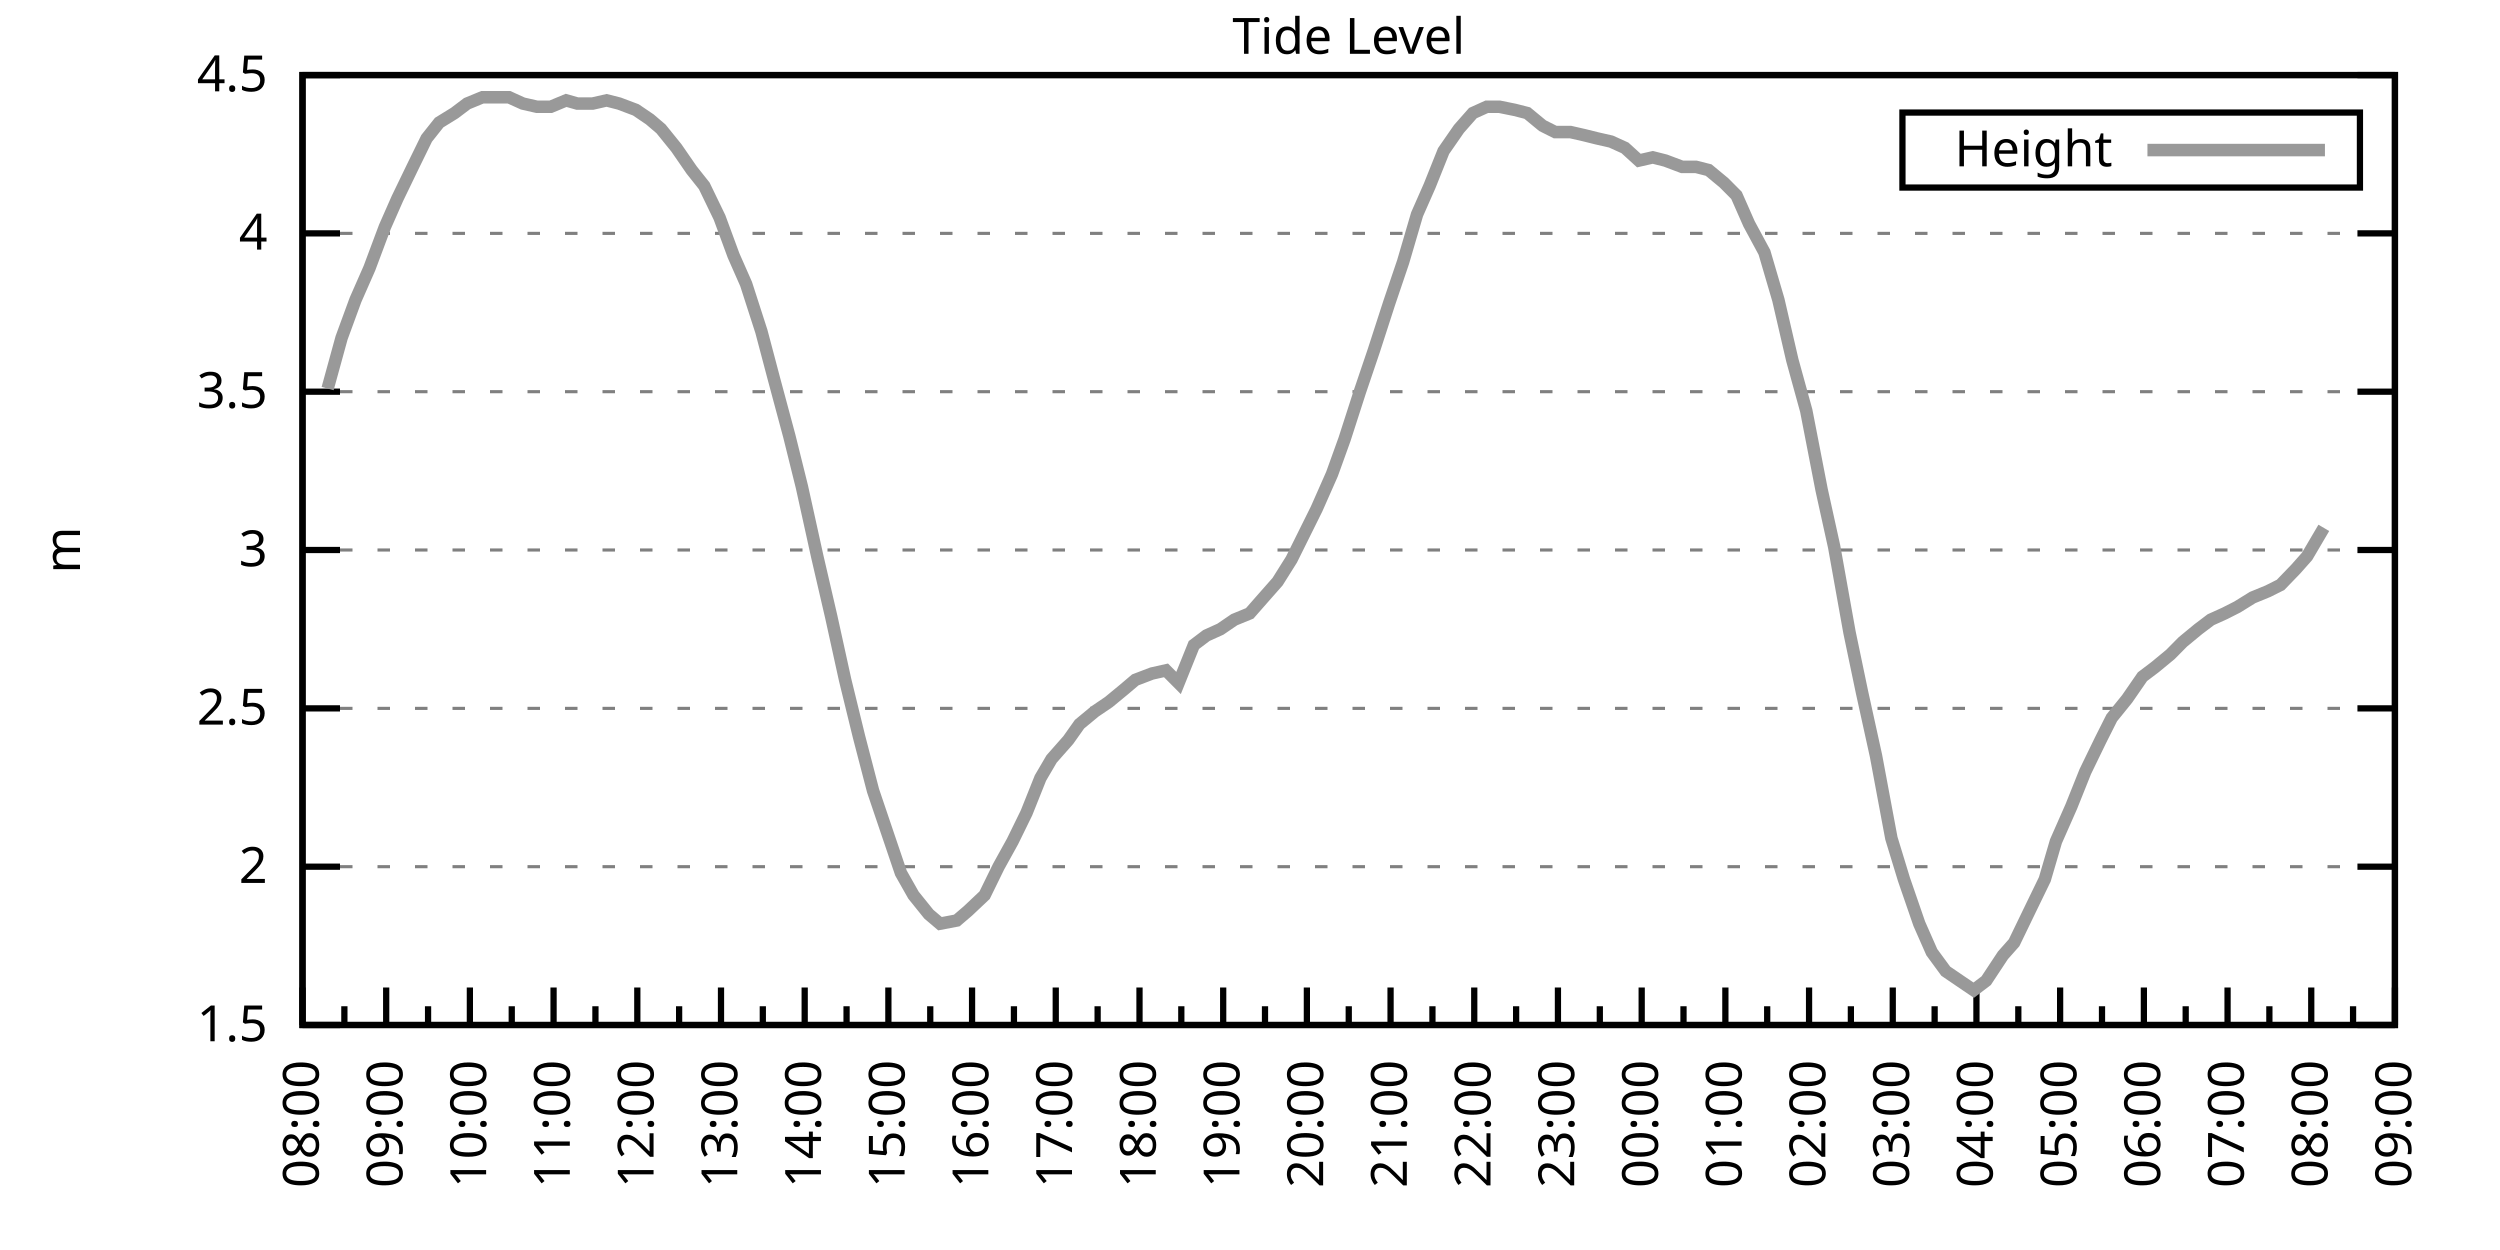
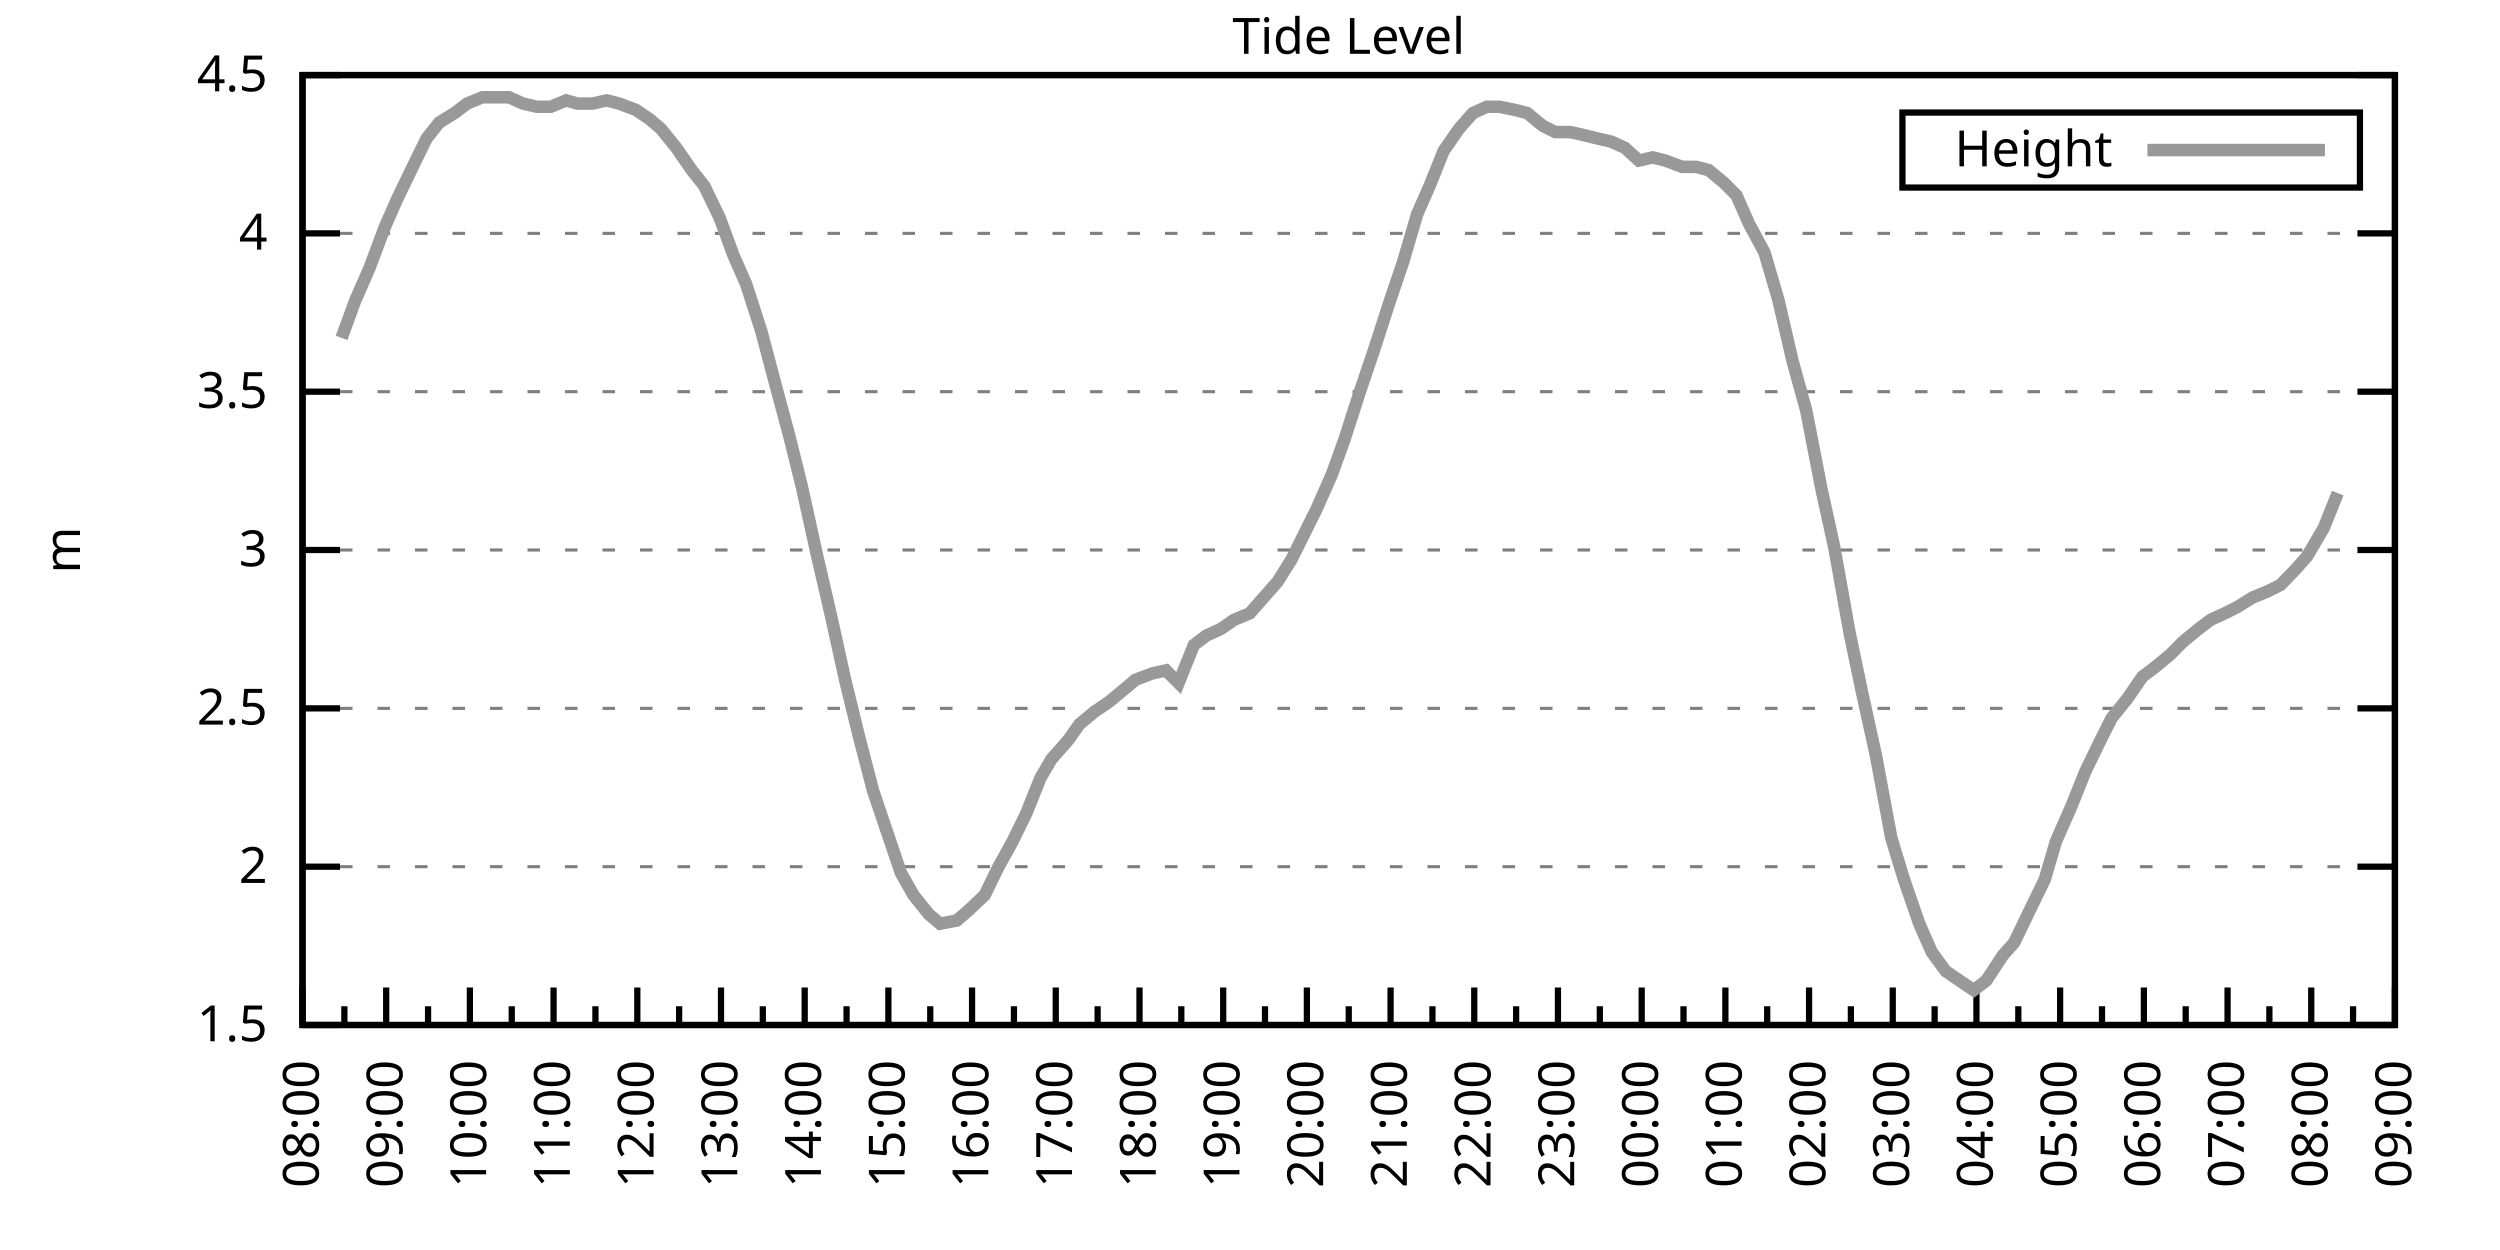
<svg xmlns="http://www.w3.org/2000/svg" xmlns:xlink="http://www.w3.org/1999/xlink" width="400" height="200" viewBox="0 0 400 200">
  <g id="gnuplot_canvas">
    <rect x="0" y="0" width="400" height="200" fill="none" />
    <defs>
      <circle id="gpDot" r="0.5" stroke-width="0.5" stroke="currentColor" />
      <path id="gpPt0" stroke-width="0.333" stroke="currentColor" d="M-1,0 h2 M0,-1 v2" />
      <path id="gpPt1" stroke-width="0.333" stroke="currentColor" d="M-1,-1 L1,1 M1,-1 L-1,1" />
      <path id="gpPt2" stroke-width="0.333" stroke="currentColor" d="M-1,0 L1,0 M0,-1 L0,1 M-1,-1 L1,1 M-1,1 L1,-1" />
      <rect id="gpPt3" stroke-width="0.333" stroke="currentColor" x="-1" y="-1" width="2" height="2" />
      <rect id="gpPt4" stroke-width="0.333" stroke="currentColor" fill="currentColor" x="-1" y="-1" width="2" height="2" />
      <circle id="gpPt5" stroke-width="0.333" stroke="currentColor" cx="0" cy="0" r="1" />
      <use xlink:href="#gpPt5" id="gpPt6" fill="currentColor" stroke="none" />
      <path id="gpPt7" stroke-width="0.333" stroke="currentColor" d="M0,-1.33 L-1.33,0.67 L1.33,0.67 z" />
      <use xlink:href="#gpPt7" id="gpPt8" fill="currentColor" stroke="none" />
      <use xlink:href="#gpPt7" id="gpPt9" stroke="currentColor" transform="rotate(180)" />
      <use xlink:href="#gpPt9" id="gpPt10" fill="currentColor" stroke="none" />
      <use xlink:href="#gpPt3" id="gpPt11" stroke="currentColor" transform="rotate(45)" />
      <use xlink:href="#gpPt11" id="gpPt12" fill="currentColor" stroke="none" />
      <path id="gpPt13" stroke-width="0.333" stroke="currentColor" d="M0,1.330 L1.265,0.411 L0.782,-1.067 L-0.782,-1.076 L-1.265,0.411 z" />
      <use xlink:href="#gpPt13" id="gpPt14" fill="currentColor" stroke="none" />
      <filter id="textbox" filterUnits="objectBoundingBox" x="0" y="0" height="1" width="1">
        <feFlood flood-color="white" flood-opacity="1" result="bgnd" />
        <feComposite in="SourceGraphic" in2="bgnd" operator="atop" />
      </filter>
      <filter id="greybox" filterUnits="objectBoundingBox" x="0" y="0" height="1" width="1">
        <feFlood flood-color="lightgrey" flood-opacity="1" result="grey" />
        <feComposite in="SourceGraphic" in2="grey" operator="atop" />
      </filter>
    </defs>
    <g fill="none" color="white" stroke="currentColor" stroke-width="1.00" stroke-linecap="butt" stroke-linejoin="miter">
</g>
    <g fill="none" color="black" stroke="currentColor" stroke-width="1.00" stroke-linecap="butt" stroke-linejoin="miter">
      <g stroke="none" shape-rendering="crispEdges">
        <polygon fill="rgb(255, 255, 255)" points="48.40,164.00 383.18,164.00 383.18,12.02 48.40,12.02 " />
      </g>
    </g>
    <g fill="none" color="black" stroke="currentColor" stroke-width="1.00" stroke-linecap="butt" stroke-linejoin="miter">
</g>
    <g fill="none" color="black" stroke="black" stroke-width="0.50" stroke-linecap="butt" stroke-linejoin="miter">
</g>
    <g fill="none" color="gray" stroke="currentColor" stroke-width="0.50" stroke-linecap="butt" stroke-linejoin="miter">
      <path stroke="gray" stroke-dasharray="2,4" class="gridline" d="M48.40,164.00 L383.19,164.00  " />
    </g>
    <g fill="none" color="gray" stroke="gray" stroke-width="1.00" stroke-linecap="butt" stroke-linejoin="miter">
</g>
    <g fill="none" color="black" stroke="currentColor" stroke-width="1.00" stroke-linecap="butt" stroke-linejoin="miter">
      <path stroke="black" d="M48.40,164.00 L54.40,164.00 M383.19,164.00 L377.19,164.00  " />
      <g transform="translate(42.80,166.60)" stroke="none" fill="black" font-family="Sans" font-size="8.00" text-anchor="end">
        <text>
          <tspan font-family="Sans"> 1.5</tspan>
        </text>
      </g>
    </g>
    <g fill="none" color="black" stroke="currentColor" stroke-width="1.00" stroke-linecap="butt" stroke-linejoin="miter">
</g>
    <g fill="none" color="black" stroke="black" stroke-width="0.50" stroke-linecap="butt" stroke-linejoin="miter">
</g>
    <g fill="none" color="gray" stroke="currentColor" stroke-width="0.50" stroke-linecap="butt" stroke-linejoin="miter">
      <path stroke="gray" stroke-dasharray="2,4" class="gridline" d="M48.40,138.67 L383.19,138.67  " />
    </g>
    <g fill="none" color="gray" stroke="gray" stroke-width="1.00" stroke-linecap="butt" stroke-linejoin="miter">
</g>
    <g fill="none" color="black" stroke="currentColor" stroke-width="1.00" stroke-linecap="butt" stroke-linejoin="miter">
      <path stroke="black" d="M48.40,138.67 L54.40,138.67 M383.19,138.67 L377.19,138.67  " />
      <g transform="translate(42.80,141.27)" stroke="none" fill="black" font-family="Sans" font-size="8.00" text-anchor="end">
        <text>
          <tspan font-family="Sans"> 2</tspan>
        </text>
      </g>
    </g>
    <g fill="none" color="black" stroke="currentColor" stroke-width="1.00" stroke-linecap="butt" stroke-linejoin="miter">
</g>
    <g fill="none" color="black" stroke="black" stroke-width="0.50" stroke-linecap="butt" stroke-linejoin="miter">
</g>
    <g fill="none" color="gray" stroke="currentColor" stroke-width="0.50" stroke-linecap="butt" stroke-linejoin="miter">
      <path stroke="gray" stroke-dasharray="2,4" class="gridline" d="M48.40,113.34 L383.19,113.34  " />
    </g>
    <g fill="none" color="gray" stroke="gray" stroke-width="1.00" stroke-linecap="butt" stroke-linejoin="miter">
</g>
    <g fill="none" color="black" stroke="currentColor" stroke-width="1.00" stroke-linecap="butt" stroke-linejoin="miter">
      <path stroke="black" d="M48.40,113.34 L54.40,113.34 M383.19,113.34 L377.19,113.34  " />
      <g transform="translate(42.80,115.94)" stroke="none" fill="black" font-family="Sans" font-size="8.00" text-anchor="end">
        <text>
          <tspan font-family="Sans"> 2.5</tspan>
        </text>
      </g>
    </g>
    <g fill="none" color="black" stroke="currentColor" stroke-width="1.00" stroke-linecap="butt" stroke-linejoin="miter">
</g>
    <g fill="none" color="black" stroke="black" stroke-width="0.50" stroke-linecap="butt" stroke-linejoin="miter">
</g>
    <g fill="none" color="gray" stroke="currentColor" stroke-width="0.50" stroke-linecap="butt" stroke-linejoin="miter">
      <path stroke="gray" stroke-dasharray="2,4" class="gridline" d="M48.40,88.00 L383.19,88.00  " />
    </g>
    <g fill="none" color="gray" stroke="gray" stroke-width="1.00" stroke-linecap="butt" stroke-linejoin="miter">
</g>
    <g fill="none" color="black" stroke="currentColor" stroke-width="1.00" stroke-linecap="butt" stroke-linejoin="miter">
      <path stroke="black" d="M48.40,88.00 L54.40,88.00 M383.19,88.00 L377.19,88.00  " />
      <g transform="translate(42.80,90.60)" stroke="none" fill="black" font-family="Sans" font-size="8.00" text-anchor="end">
        <text>
          <tspan font-family="Sans"> 3</tspan>
        </text>
      </g>
    </g>
    <g fill="none" color="black" stroke="currentColor" stroke-width="1.00" stroke-linecap="butt" stroke-linejoin="miter">
</g>
    <g fill="none" color="black" stroke="black" stroke-width="0.50" stroke-linecap="butt" stroke-linejoin="miter">
</g>
    <g fill="none" color="gray" stroke="currentColor" stroke-width="0.50" stroke-linecap="butt" stroke-linejoin="miter">
      <path stroke="gray" stroke-dasharray="2,4" class="gridline" d="M48.40,62.67 L383.19,62.67  " />
    </g>
    <g fill="none" color="gray" stroke="gray" stroke-width="1.00" stroke-linecap="butt" stroke-linejoin="miter">
</g>
    <g fill="none" color="black" stroke="currentColor" stroke-width="1.00" stroke-linecap="butt" stroke-linejoin="miter">
      <path stroke="black" d="M48.40,62.67 L54.40,62.67 M383.19,62.67 L377.19,62.67  " />
      <g transform="translate(42.80,65.27)" stroke="none" fill="black" font-family="Sans" font-size="8.00" text-anchor="end">
        <text>
          <tspan font-family="Sans"> 3.5</tspan>
        </text>
      </g>
    </g>
    <g fill="none" color="black" stroke="currentColor" stroke-width="1.00" stroke-linecap="butt" stroke-linejoin="miter">
</g>
    <g fill="none" color="black" stroke="black" stroke-width="0.50" stroke-linecap="butt" stroke-linejoin="miter">
</g>
    <g fill="none" color="gray" stroke="currentColor" stroke-width="0.50" stroke-linecap="butt" stroke-linejoin="miter">
      <path stroke="gray" stroke-dasharray="2,4" class="gridline" d="M48.40,37.34 L383.19,37.34  " />
    </g>
    <g fill="none" color="gray" stroke="gray" stroke-width="1.00" stroke-linecap="butt" stroke-linejoin="miter">
</g>
    <g fill="none" color="black" stroke="currentColor" stroke-width="1.00" stroke-linecap="butt" stroke-linejoin="miter">
      <path stroke="black" d="M48.40,37.34 L54.40,37.34 M383.19,37.34 L377.19,37.34  " />
      <g transform="translate(42.80,39.94)" stroke="none" fill="black" font-family="Sans" font-size="8.00" text-anchor="end">
        <text>
          <tspan font-family="Sans"> 4</tspan>
        </text>
      </g>
    </g>
    <g fill="none" color="black" stroke="currentColor" stroke-width="1.00" stroke-linecap="butt" stroke-linejoin="miter">
</g>
    <g fill="none" color="black" stroke="black" stroke-width="0.50" stroke-linecap="butt" stroke-linejoin="miter">
</g>
    <g fill="none" color="gray" stroke="currentColor" stroke-width="0.50" stroke-linecap="butt" stroke-linejoin="miter">
      <path stroke="gray" stroke-dasharray="2,4" class="gridline" d="M48.40,12.01 L383.19,12.01  " />
    </g>
    <g fill="none" color="gray" stroke="gray" stroke-width="1.00" stroke-linecap="butt" stroke-linejoin="miter">
</g>
    <g fill="none" color="black" stroke="currentColor" stroke-width="1.00" stroke-linecap="butt" stroke-linejoin="miter">
      <path stroke="black" d="M48.40,12.01 L54.40,12.01 M383.19,12.01 L377.19,12.01  " />
      <g transform="translate(42.80,14.61)" stroke="none" fill="black" font-family="Sans" font-size="8.00" text-anchor="end">
        <text>
          <tspan font-family="Sans"> 4.5</tspan>
        </text>
      </g>
    </g>
    <g fill="none" color="black" stroke="currentColor" stroke-width="1.00" stroke-linecap="butt" stroke-linejoin="miter">
      <path stroke="black" d="M48.40,164.00 L48.40,158.00  " />
      <g transform="translate(51.00,169.60) rotate(270)" stroke="none" fill="black" font-family="Sans" font-size="8.00" text-anchor="end">
        <text>
          <tspan font-family="Sans">08:00</tspan>
        </text>
      </g>
    </g>
    <g fill="none" color="black" stroke="currentColor" stroke-width="1.00" stroke-linecap="butt" stroke-linejoin="miter">
      <path stroke="black" d="M55.10,164.00 L55.10,161.00 M61.79,164.00 L61.79,158.00  " />
      <g transform="translate(64.39,169.60) rotate(270)" stroke="none" fill="black" font-family="Sans" font-size="8.00" text-anchor="end">
        <text>
          <tspan font-family="Sans">09:00</tspan>
        </text>
      </g>
    </g>
    <g fill="none" color="black" stroke="currentColor" stroke-width="1.00" stroke-linecap="butt" stroke-linejoin="miter">
      <path stroke="black" d="M68.49,164.00 L68.49,161.00 M75.18,164.00 L75.18,158.00  " />
      <g transform="translate(77.78,169.60) rotate(270)" stroke="none" fill="black" font-family="Sans" font-size="8.00" text-anchor="end">
        <text>
          <tspan font-family="Sans">10:00</tspan>
        </text>
      </g>
    </g>
    <g fill="none" color="black" stroke="currentColor" stroke-width="1.00" stroke-linecap="butt" stroke-linejoin="miter">
      <path stroke="black" d="M81.88,164.00 L81.88,161.00 M88.57,164.00 L88.57,158.00  " />
      <g transform="translate(91.17,169.60) rotate(270)" stroke="none" fill="black" font-family="Sans" font-size="8.00" text-anchor="end">
        <text>
          <tspan font-family="Sans">11:00</tspan>
        </text>
      </g>
    </g>
    <g fill="none" color="black" stroke="currentColor" stroke-width="1.00" stroke-linecap="butt" stroke-linejoin="miter">
      <path stroke="black" d="M95.27,164.00 L95.27,161.00 M101.97,164.00 L101.97,158.00  " />
      <g transform="translate(104.57,169.60) rotate(270)" stroke="none" fill="black" font-family="Sans" font-size="8.00" text-anchor="end">
        <text>
          <tspan font-family="Sans">12:00</tspan>
        </text>
      </g>
    </g>
    <g fill="none" color="black" stroke="currentColor" stroke-width="1.00" stroke-linecap="butt" stroke-linejoin="miter">
      <path stroke="black" d="M108.66,164.00 L108.66,161.00 M115.36,164.00 L115.36,158.00  " />
      <g transform="translate(117.96,169.60) rotate(270)" stroke="none" fill="black" font-family="Sans" font-size="8.00" text-anchor="end">
        <text>
          <tspan font-family="Sans">13:00</tspan>
        </text>
      </g>
    </g>
    <g fill="none" color="black" stroke="currentColor" stroke-width="1.00" stroke-linecap="butt" stroke-linejoin="miter">
      <path stroke="black" d="M122.05,164.00 L122.05,161.00 M128.75,164.00 L128.75,158.00  " />
      <g transform="translate(131.35,169.60) rotate(270)" stroke="none" fill="black" font-family="Sans" font-size="8.00" text-anchor="end">
        <text>
          <tspan font-family="Sans">14:00</tspan>
        </text>
      </g>
    </g>
    <g fill="none" color="black" stroke="currentColor" stroke-width="1.00" stroke-linecap="butt" stroke-linejoin="miter">
      <path stroke="black" d="M135.45,164.00 L135.45,161.00 M142.14,164.00 L142.14,158.00  " />
      <g transform="translate(144.74,169.60) rotate(270)" stroke="none" fill="black" font-family="Sans" font-size="8.00" text-anchor="end">
        <text>
          <tspan font-family="Sans">15:00</tspan>
        </text>
      </g>
    </g>
    <g fill="none" color="black" stroke="currentColor" stroke-width="1.00" stroke-linecap="butt" stroke-linejoin="miter">
      <path stroke="black" d="M148.84,164.00 L148.84,161.00 M155.53,164.00 L155.53,158.00  " />
      <g transform="translate(158.13,169.60) rotate(270)" stroke="none" fill="black" font-family="Sans" font-size="8.00" text-anchor="end">
        <text>
          <tspan font-family="Sans">16:00</tspan>
        </text>
      </g>
    </g>
    <g fill="none" color="black" stroke="currentColor" stroke-width="1.00" stroke-linecap="butt" stroke-linejoin="miter">
      <path stroke="black" d="M162.23,164.00 L162.23,161.00 M168.92,164.00 L168.92,158.00  " />
      <g transform="translate(171.52,169.60) rotate(270)" stroke="none" fill="black" font-family="Sans" font-size="8.00" text-anchor="end">
        <text>
          <tspan font-family="Sans">17:00</tspan>
        </text>
      </g>
    </g>
    <g fill="none" color="black" stroke="currentColor" stroke-width="1.00" stroke-linecap="butt" stroke-linejoin="miter">
      <path stroke="black" d="M175.62,164.00 L175.62,161.00 M182.32,164.00 L182.32,158.00  " />
      <g transform="translate(184.92,169.60) rotate(270)" stroke="none" fill="black" font-family="Sans" font-size="8.00" text-anchor="end">
        <text>
          <tspan font-family="Sans">18:00</tspan>
        </text>
      </g>
    </g>
    <g fill="none" color="black" stroke="currentColor" stroke-width="1.00" stroke-linecap="butt" stroke-linejoin="miter">
      <path stroke="black" d="M189.01,164.00 L189.01,161.00 M195.71,164.00 L195.71,158.00  " />
      <g transform="translate(198.31,169.60) rotate(270)" stroke="none" fill="black" font-family="Sans" font-size="8.00" text-anchor="end">
        <text>
          <tspan font-family="Sans">19:00</tspan>
        </text>
      </g>
    </g>
    <g fill="none" color="black" stroke="currentColor" stroke-width="1.00" stroke-linecap="butt" stroke-linejoin="miter">
      <path stroke="black" d="M202.40,164.00 L202.40,161.00 M209.10,164.00 L209.10,158.00  " />
      <g transform="translate(211.70,169.60) rotate(270)" stroke="none" fill="black" font-family="Sans" font-size="8.00" text-anchor="end">
        <text>
          <tspan font-family="Sans">20:00</tspan>
        </text>
      </g>
    </g>
    <g fill="none" color="black" stroke="currentColor" stroke-width="1.00" stroke-linecap="butt" stroke-linejoin="miter">
      <path stroke="black" d="M215.80,164.00 L215.80,161.00 M222.49,164.00 L222.49,158.00  " />
      <g transform="translate(225.09,169.60) rotate(270)" stroke="none" fill="black" font-family="Sans" font-size="8.00" text-anchor="end">
        <text>
          <tspan font-family="Sans">21:00</tspan>
        </text>
      </g>
    </g>
    <g fill="none" color="black" stroke="currentColor" stroke-width="1.00" stroke-linecap="butt" stroke-linejoin="miter">
      <path stroke="black" d="M229.19,164.00 L229.19,161.00 M235.88,164.00 L235.88,158.00  " />
      <g transform="translate(238.48,169.60) rotate(270)" stroke="none" fill="black" font-family="Sans" font-size="8.00" text-anchor="end">
        <text>
          <tspan font-family="Sans">22:00</tspan>
        </text>
      </g>
    </g>
    <g fill="none" color="black" stroke="currentColor" stroke-width="1.00" stroke-linecap="butt" stroke-linejoin="miter">
      <path stroke="black" d="M242.58,164.00 L242.58,161.00 M249.27,164.00 L249.27,158.00  " />
      <g transform="translate(251.87,169.60) rotate(270)" stroke="none" fill="black" font-family="Sans" font-size="8.00" text-anchor="end">
        <text>
          <tspan font-family="Sans">23:00</tspan>
        </text>
      </g>
    </g>
    <g fill="none" color="black" stroke="currentColor" stroke-width="1.00" stroke-linecap="butt" stroke-linejoin="miter">
      <path stroke="black" d="M255.97,164.00 L255.97,161.00 M262.67,164.00 L262.67,158.00  " />
      <g transform="translate(265.27,169.60) rotate(270)" stroke="none" fill="black" font-family="Sans" font-size="8.00" text-anchor="end">
        <text>
          <tspan font-family="Sans">00:00</tspan>
        </text>
      </g>
    </g>
    <g fill="none" color="black" stroke="currentColor" stroke-width="1.00" stroke-linecap="butt" stroke-linejoin="miter">
      <path stroke="black" d="M269.36,164.00 L269.36,161.00 M276.06,164.00 L276.06,158.00  " />
      <g transform="translate(278.66,169.60) rotate(270)" stroke="none" fill="black" font-family="Sans" font-size="8.00" text-anchor="end">
        <text>
          <tspan font-family="Sans">01:00</tspan>
        </text>
      </g>
    </g>
    <g fill="none" color="black" stroke="currentColor" stroke-width="1.00" stroke-linecap="butt" stroke-linejoin="miter">
      <path stroke="black" d="M282.75,164.00 L282.75,161.00 M289.45,164.00 L289.45,158.00  " />
      <g transform="translate(292.05,169.60) rotate(270)" stroke="none" fill="black" font-family="Sans" font-size="8.00" text-anchor="end">
        <text>
          <tspan font-family="Sans">02:00</tspan>
        </text>
      </g>
    </g>
    <g fill="none" color="black" stroke="currentColor" stroke-width="1.00" stroke-linecap="butt" stroke-linejoin="miter">
      <path stroke="black" d="M296.14,164.00 L296.14,161.00 M302.84,164.00 L302.84,158.00  " />
      <g transform="translate(305.44,169.60) rotate(270)" stroke="none" fill="black" font-family="Sans" font-size="8.00" text-anchor="end">
        <text>
          <tspan font-family="Sans">03:00</tspan>
        </text>
      </g>
    </g>
    <g fill="none" color="black" stroke="currentColor" stroke-width="1.00" stroke-linecap="butt" stroke-linejoin="miter">
      <path stroke="black" d="M309.54,164.00 L309.54,161.00 M316.23,164.00 L316.23,158.00  " />
      <g transform="translate(318.83,169.60) rotate(270)" stroke="none" fill="black" font-family="Sans" font-size="8.00" text-anchor="end">
        <text>
          <tspan font-family="Sans">04:00</tspan>
        </text>
      </g>
    </g>
    <g fill="none" color="black" stroke="currentColor" stroke-width="1.00" stroke-linecap="butt" stroke-linejoin="miter">
      <path stroke="black" d="M322.93,164.00 L322.93,161.00 M329.62,164.00 L329.62,158.00  " />
      <g transform="translate(332.22,169.60) rotate(270)" stroke="none" fill="black" font-family="Sans" font-size="8.00" text-anchor="end">
        <text>
          <tspan font-family="Sans">05:00</tspan>
        </text>
      </g>
    </g>
    <g fill="none" color="black" stroke="currentColor" stroke-width="1.00" stroke-linecap="butt" stroke-linejoin="miter">
      <path stroke="black" d="M336.32,164.00 L336.32,161.00 M343.02,164.00 L343.02,158.00  " />
      <g transform="translate(345.62,169.60) rotate(270)" stroke="none" fill="black" font-family="Sans" font-size="8.00" text-anchor="end">
        <text>
          <tspan font-family="Sans">06:00</tspan>
        </text>
      </g>
    </g>
    <g fill="none" color="black" stroke="currentColor" stroke-width="1.00" stroke-linecap="butt" stroke-linejoin="miter">
      <path stroke="black" d="M349.71,164.00 L349.71,161.00 M356.41,164.00 L356.41,158.00  " />
      <g transform="translate(359.01,169.60) rotate(270)" stroke="none" fill="black" font-family="Sans" font-size="8.00" text-anchor="end">
        <text>
          <tspan font-family="Sans">07:00</tspan>
        </text>
      </g>
    </g>
    <g fill="none" color="black" stroke="currentColor" stroke-width="1.00" stroke-linecap="butt" stroke-linejoin="miter">
      <path stroke="black" d="M363.10,164.00 L363.10,161.00 M369.80,164.00 L369.80,158.00  " />
      <g transform="translate(372.40,169.60) rotate(270)" stroke="none" fill="black" font-family="Sans" font-size="8.00" text-anchor="end">
        <text>
          <tspan font-family="Sans">08:00</tspan>
        </text>
      </g>
    </g>
    <g fill="none" color="black" stroke="currentColor" stroke-width="1.00" stroke-linecap="butt" stroke-linejoin="miter">
      <path stroke="black" d="M376.49,164.00 L376.49,161.00 M383.19,164.00 L383.19,158.00  " />
      <g transform="translate(385.79,169.60) rotate(270)" stroke="none" fill="black" font-family="Sans" font-size="8.00" text-anchor="end">
        <text>
          <tspan font-family="Sans">09:00</tspan>
        </text>
      </g>
    </g>
    <g fill="none" color="black" stroke="currentColor" stroke-width="1.00" stroke-linecap="butt" stroke-linejoin="miter">
</g>
    <g fill="none" color="black" stroke="currentColor" stroke-width="1.00" stroke-linecap="butt" stroke-linejoin="miter">
      <path stroke="black" d="M48.40,12.01 L48.40,164.00 L383.19,164.00 L383.19,12.01 L48.40,12.01 Z  " />
    </g>
    <g fill="none" color="black" stroke="currentColor" stroke-width="1.00" stroke-linecap="butt" stroke-linejoin="miter">
      <g transform="translate(12.80,88.01) rotate(270)" stroke="none" fill="black" font-family="Sans" font-size="8.00" text-anchor="middle">
        <text>
          <tspan font-family="Sans">m</tspan>
        </text>
      </g>
    </g>
    <g fill="none" color="black" stroke="currentColor" stroke-width="1.00" stroke-linecap="butt" stroke-linejoin="miter">
</g>
    <g fill="none" color="black" stroke="currentColor" stroke-width="1.00" stroke-linecap="butt" stroke-linejoin="miter">
      <path stroke="black" d="M304.39,30.01 L304.39,18.01 L377.59,18.01 L377.59,30.01 L304.39,30.01 Z  " />
    </g>
    <g id="Tide_level_plot_1">
      <g fill="none" color="white" stroke="black" stroke-width="2.00" stroke-linecap="butt" stroke-linejoin="miter">
</g>
      <g fill="none" color="black" stroke="currentColor" stroke-width="2.00" stroke-linecap="butt" stroke-linejoin="miter">
        <g transform="translate(337.99,26.61)" stroke="none" fill="black" font-family="Sans" font-size="8.00" text-anchor="end">
          <text>
            <tspan font-family="Sans">Height</tspan>
          </text>
        </g>
      </g>
      <g fill="none" color="black" stroke="currentColor" stroke-width="2.00" stroke-linecap="butt" stroke-linejoin="miter">
-         <path stroke="rgb(153, 153, 153)" d="M343.59,24.01 L371.99,24.01 M52.42,62.17 L54.65,54.06 L56.88,47.98 L59.11,42.91 L61.57,36.33 L63.58,31.77   L66.03,26.70 L68.26,22.14 L70.27,19.61 L72.73,18.09 L74.74,16.57 L77.19,15.56 L79.42,15.56 L81.43,15.56   L83.66,16.57 L85.90,17.08 L88.13,17.08 L90.58,16.06 L92.37,16.57 L94.82,16.57 L97.06,16.06 L99.06,16.57   L101.74,17.58 L103.98,19.10 L105.76,20.62 L108.22,23.66 L110.67,27.21 L112.68,29.74 L115.13,34.81 L117.37,40.89   L119.38,45.45 L121.83,53.05 L123.84,60.65 L126.29,69.77 L128.30,77.87 L130.76,89.02 L132.99,98.64 L135.22,108.78   L137.45,117.90 L139.69,126.51 L141.92,133.10 L144.15,139.68 L146.16,143.23 L148.61,146.27 L150.40,147.79 L153.08,147.28   L154.86,145.76 L157.54,143.23 L159.77,138.67 L162.01,134.62 L164.24,130.06 L166.47,124.48 L168.25,121.44 L170.93,118.40   L172.72,115.87 L175.17,113.84 L177.41,112.32 L179.86,110.30 L181.65,108.78 L184.32,107.76 L186.56,107.26 L188.57,109.28   L191.02,103.20 L193.03,101.68 L195.26,100.67 L197.49,99.15 L199.95,98.14 L202.18,95.60 L204.41,93.07 L206.64,89.52   L208.65,85.47 L210.66,81.42 L213.12,75.85 L215.13,70.27 L217.58,62.67 L219.81,56.09 L222.27,48.49 L224.50,41.90   L226.73,34.30 L228.74,29.74 L230.97,24.17 L233.43,20.62 L235.66,18.09 L237.89,17.08 L239.90,17.08 L242.36,17.58   L244.36,18.09 L246.82,20.12 L248.83,21.13 L251.28,21.13 L253.51,21.64 L255.52,22.14 L257.76,22.65 L259.99,23.66   L262.22,25.69 L264.45,25.18 L266.46,25.69 L269.14,26.70 L271.37,26.70 L273.38,27.21 L275.83,29.24 L277.84,31.26   L279.85,35.82 L282.31,40.38 L284.54,47.98 L286.77,57.61 L289.00,65.71 L291.46,78.38 L293.47,87.50 L295.92,101.18   L297.93,110.80 L300.16,120.94 L302.62,134.11 L304.63,140.69 L307.08,147.79 L309.09,152.35 L311.32,155.39 L313.55,156.91   L315.79,158.43 L317.79,156.91 L320.47,152.85 L322.26,150.83 L324.71,145.76 L327.17,140.69 L328.95,134.62 L331.41,129.04   L333.64,123.47 L336.10,118.40 L337.88,114.86 L340.34,111.82 L342.79,108.27 L344.80,106.75 L347.26,104.72 L349.26,102.70   L351.72,100.67 L353.73,99.15 L355.96,98.14 L357.97,97.12 L360.42,95.60 L362.88,94.59 L364.89,93.58 L367.34,91.04   L369.13,89.02 L371.81,84.46  " />
+         <path stroke="rgb(153, 153, 153)" d="M343.59,24.01 L371.99,24.01 M54.65,54.06 L56.88,47.98 L59.11,42.91 L61.57,36.33 L63.58,31.77 L66.03,26.70   L68.26,22.14 L70.27,19.61 L72.73,18.09 L74.74,16.57 L77.19,15.56 L79.42,15.56 L81.43,15.56 L83.66,16.57   L85.90,17.08 L88.13,17.08 L90.58,16.06 L92.37,16.57 L94.82,16.57 L97.06,16.06 L99.06,16.57 L101.74,17.58   L103.98,19.10 L105.76,20.62 L108.22,23.66 L110.67,27.21 L112.68,29.74 L115.13,34.81 L117.37,40.89 L119.38,45.45   L121.83,53.05 L123.84,60.65 L126.29,69.77 L128.30,77.87 L130.76,89.02 L132.99,98.64 L135.22,108.78 L137.45,117.90   L139.69,126.51 L141.92,133.10 L144.15,139.68 L146.16,143.23 L148.61,146.27 L150.40,147.79 L153.08,147.28 L154.86,145.76   L157.54,143.23 L159.77,138.67 L162.01,134.62 L164.24,130.06 L166.47,124.48 L168.25,121.44 L170.93,118.40 L172.72,115.87   L175.17,113.84 L177.41,112.32 L179.86,110.30 L181.65,108.78 L184.32,107.76 L186.56,107.26 L188.57,109.28 L191.02,103.20   L193.03,101.68 L195.26,100.67 L197.49,99.15 L199.95,98.14 L202.18,95.60 L204.41,93.07 L206.64,89.52 L208.65,85.47   L210.66,81.42 L213.12,75.85 L215.13,70.27 L217.58,62.67 L219.81,56.09 L222.27,48.49 L224.50,41.90 L226.73,34.30   L228.74,29.74 L230.97,24.17 L233.43,20.62 L235.66,18.09 L237.89,17.08 L239.90,17.08 L242.36,17.58 L244.36,18.09   L246.82,20.12 L248.83,21.13 L251.28,21.13 L253.51,21.64 L255.52,22.14 L257.76,22.65 L259.99,23.66 L262.22,25.69   L264.45,25.18 L266.46,25.69 L269.14,26.70 L271.37,26.70 L273.38,27.21 L275.83,29.24 L277.84,31.26 L279.85,35.82   L282.31,40.38 L284.54,47.98 L286.77,57.61 L289.00,65.71 L291.46,78.38 L293.47,87.50 L295.92,101.18 L297.93,110.80   L300.16,120.94 L302.62,134.11 L304.63,140.69 L307.08,147.79 L309.09,152.35 L311.32,155.39 L313.55,156.91 L315.79,158.43   L317.79,156.91 L320.47,152.85 L322.26,150.83 L324.71,145.76 L327.17,140.69 L328.95,134.62 L331.41,129.04 L333.64,123.47   L336.10,118.40 L337.88,114.86 L340.34,111.82 L342.79,108.27 L344.80,106.75 L347.26,104.72 L349.26,102.70 L351.72,100.67   L353.73,99.15 L355.96,98.14 L357.97,97.12 L360.42,95.60 L362.88,94.59 L364.89,93.58 L367.34,91.04 L369.13,89.02   L371.81,84.46 L374.04,78.89  " />
      </g>
    </g>
    <g fill="none" color="black" stroke="currentColor" stroke-width="2.00" stroke-linecap="butt" stroke-linejoin="miter">
</g>
    <g fill="none" color="black" stroke="black" stroke-width="1.00" stroke-linecap="butt" stroke-linejoin="miter">
</g>
    <g fill="none" color="black" stroke="currentColor" stroke-width="1.00" stroke-linecap="butt" stroke-linejoin="miter">
      <path stroke="black" d="M48.40,12.01 L48.40,164.00 L383.19,164.00 L383.19,12.01 L48.40,12.01 Z  " />
    </g>
    <g fill="none" color="black" stroke="currentColor" stroke-width="1.00" stroke-linecap="butt" stroke-linejoin="miter">
      <g transform="translate(215.79,8.61)" stroke="none" fill="black" font-family="Sans" font-size="8.00" text-anchor="middle">
        <text>
          <tspan font-family="Sans">Tide Level</tspan>
        </text>
      </g>
    </g>
    <g fill="none" color="black" stroke="currentColor" stroke-width="1.00" stroke-linecap="butt" stroke-linejoin="miter">
</g>
  </g>
</svg>
